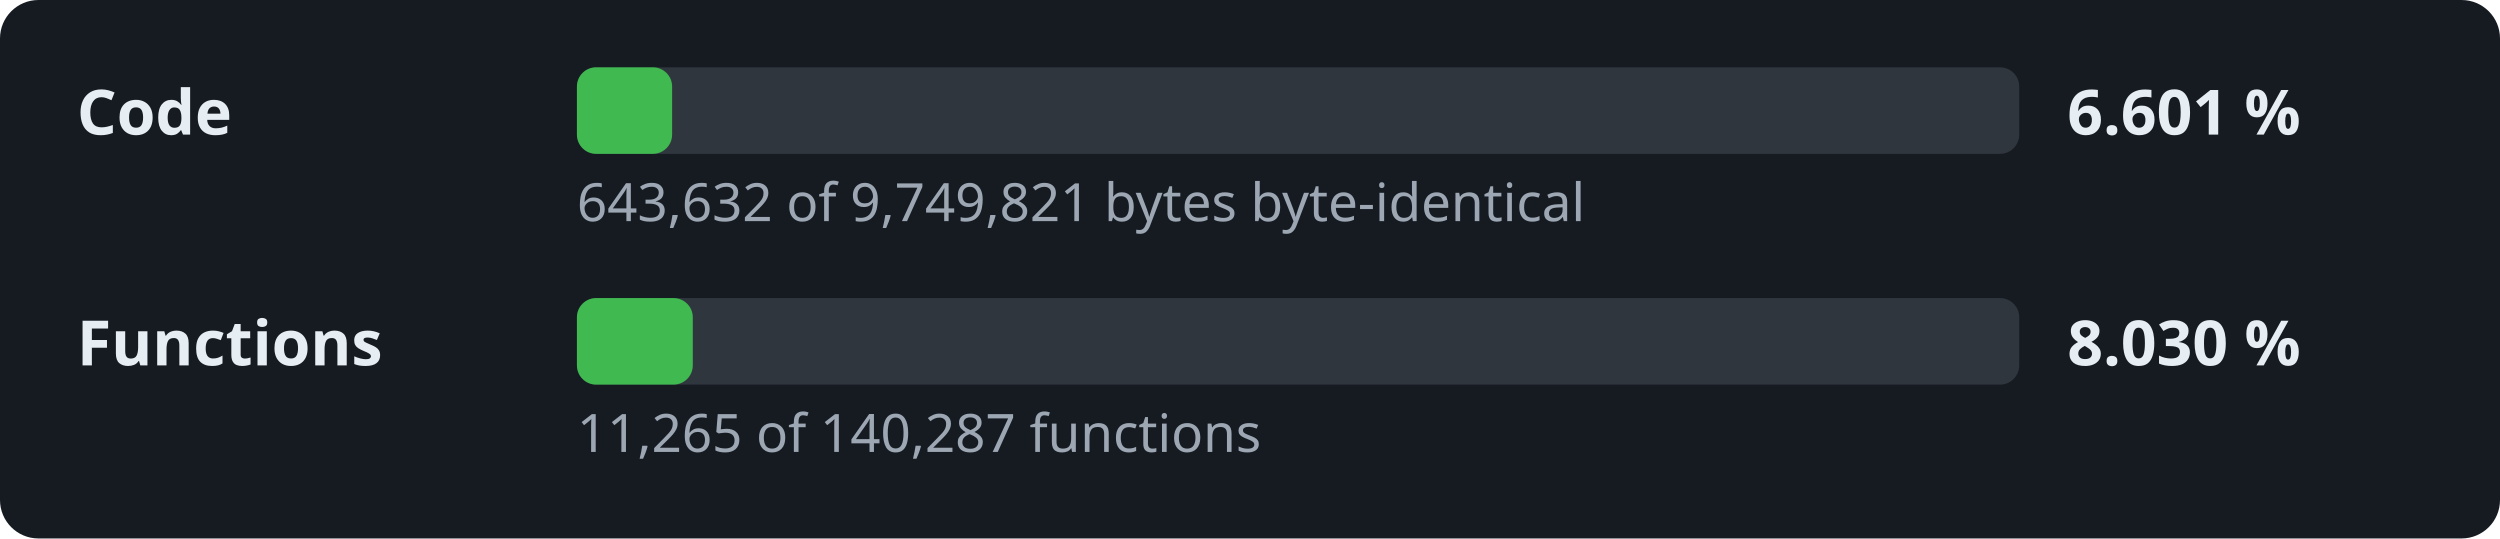
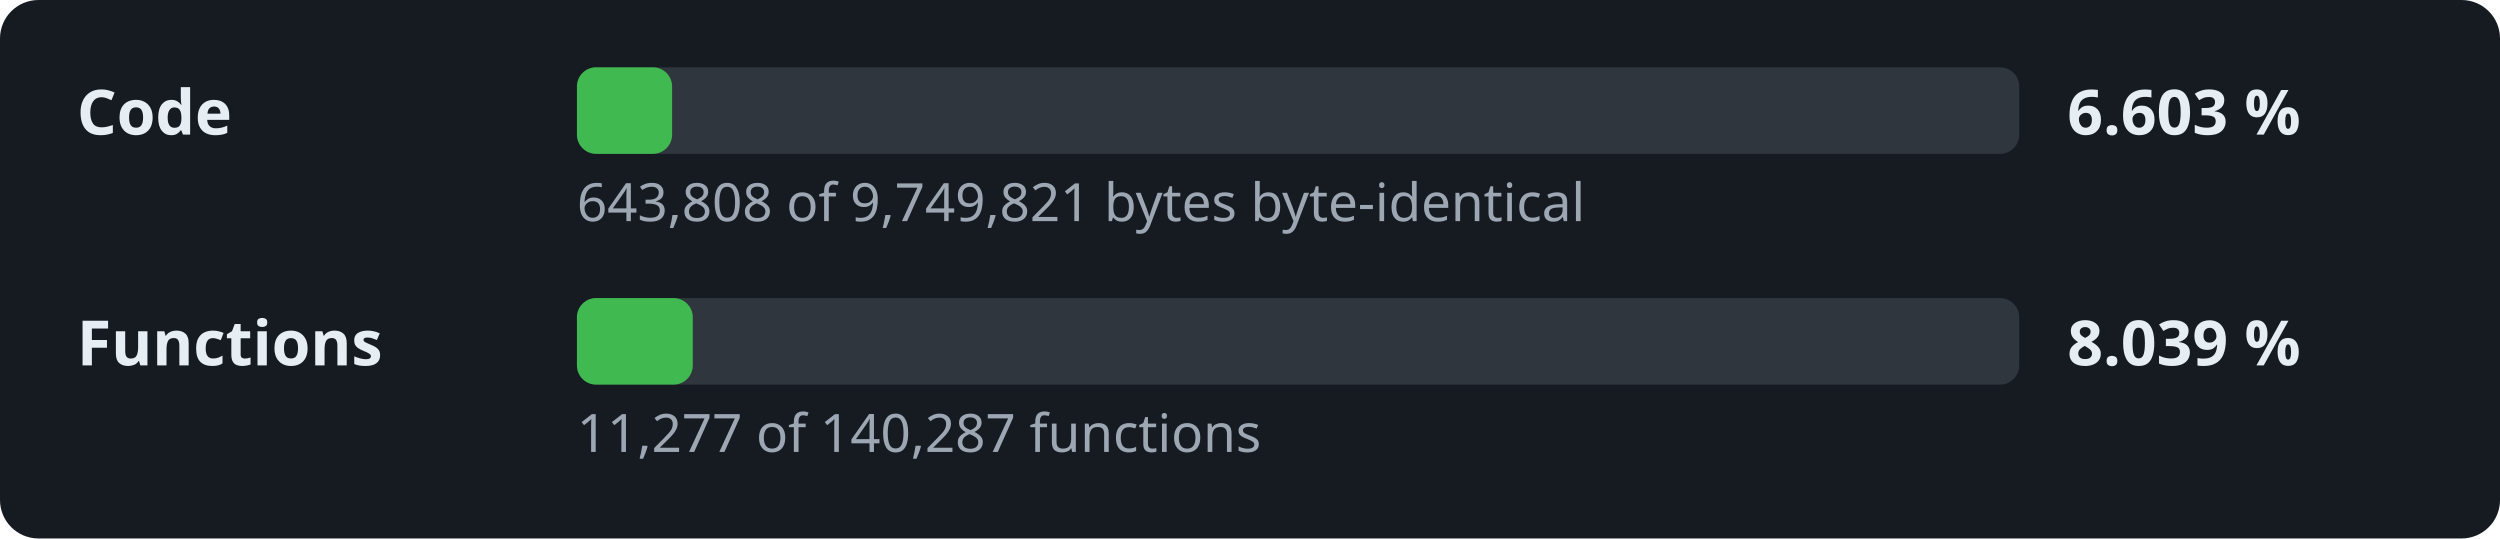
- <svg xmlns="http://www.w3.org/2000/svg" width="520" height="112" viewBox="0 0 520 112" role="img" aria-label="Decompilation progress: 6.601 % of the code">
+ <svg xmlns="http://www.w3.org/2000/svg" width="520" height="112" viewBox="0 0 520 112" role="img" aria-label="Decompilation progress: 6.603 % of the code">
  <style>.l,.v{font:600 13px sans-serif;fill:#e6edf3}.d{font:11px sans-serif;fill:#9da7b3}.t{fill:#30363d}.f{fill:#3fb950}</style>
  <rect width="520" height="112" rx="8" fill="#161b22" />
  <text x="16" y="28" class="l">Code</text>
  <rect x="120" y="14" width="300" height="18" rx="4" class="t" />
  <rect x="120" y="14" width="19.8" height="18" rx="4" class="f" />
-   <text x="430" y="28" class="v">6.601 %</text>
-   <text x="120" y="46" class="d">643,632 of 9,749,821 bytes byte-identical</text>
+   <text x="430" y="28" class="v">6.603 %</text>
+   <text x="120" y="46" class="d">643,808 of 9,749,821 bytes byte-identical</text>
  <text x="16" y="76" class="l">Functions</text>
  <rect x="120" y="62" width="300" height="18" rx="4" class="t" />
  <rect x="120" y="62" width="24.1" height="18" rx="4" class="f" />
-   <text x="430" y="76" class="v">8.030 %</text>
-   <text x="120" y="94" class="d">11,265 of 140,287 functions</text>
+   <text x="430" y="76" class="v">8.039 %</text>
+   <text x="120" y="94" class="d">11,277 of 140,287 functions</text>
</svg>
